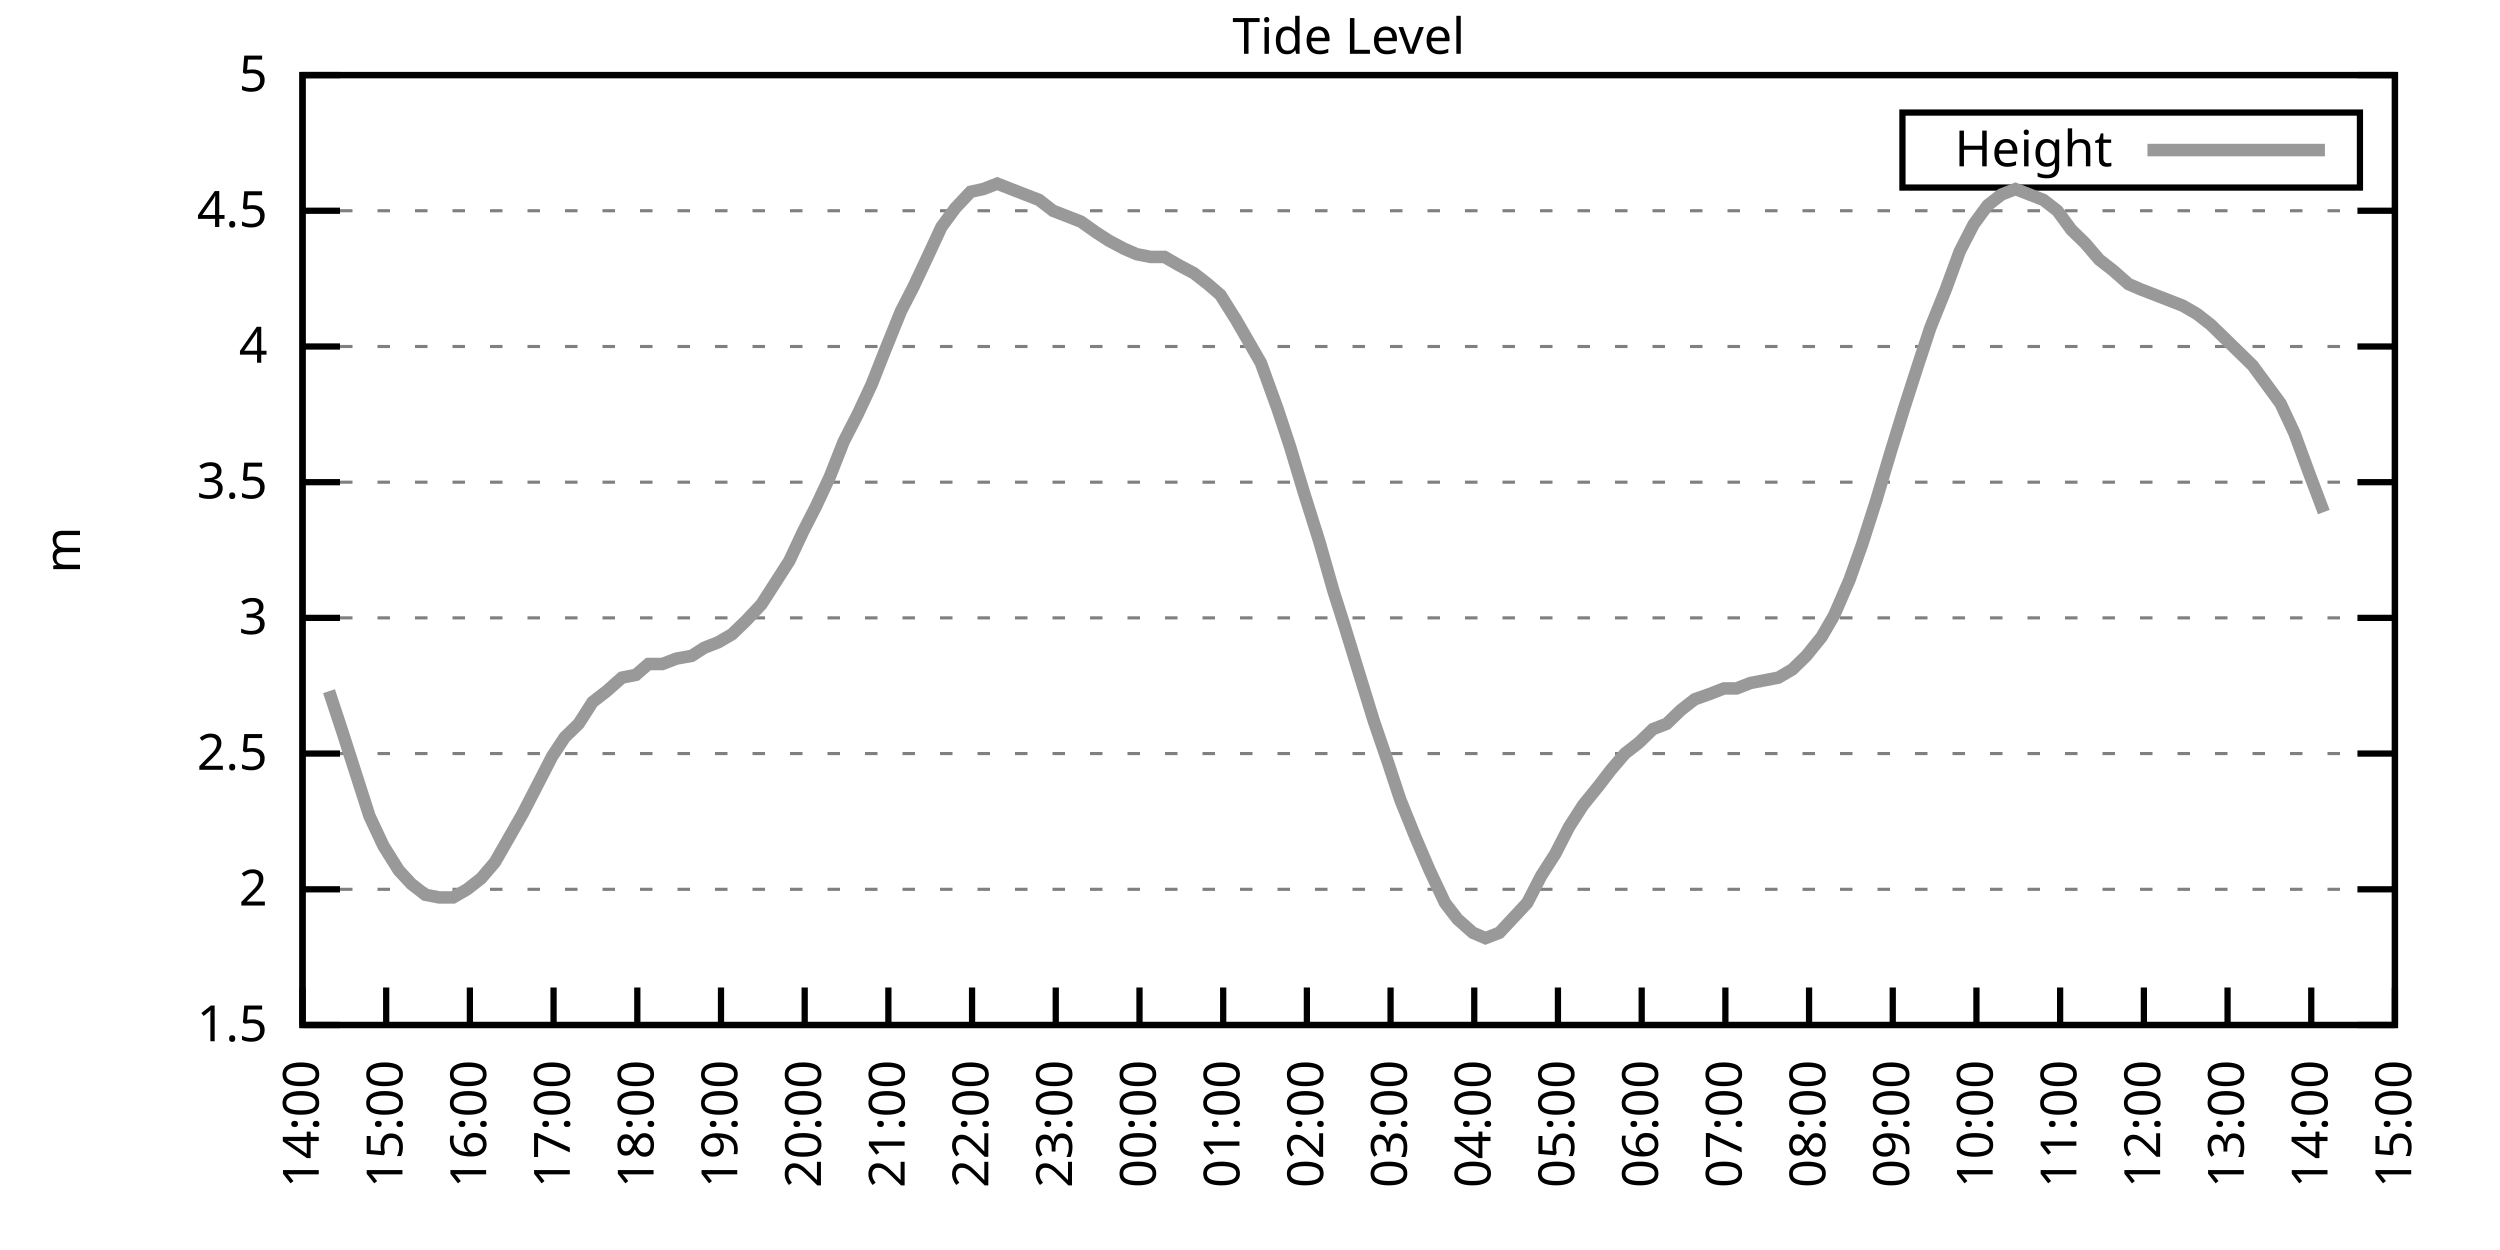
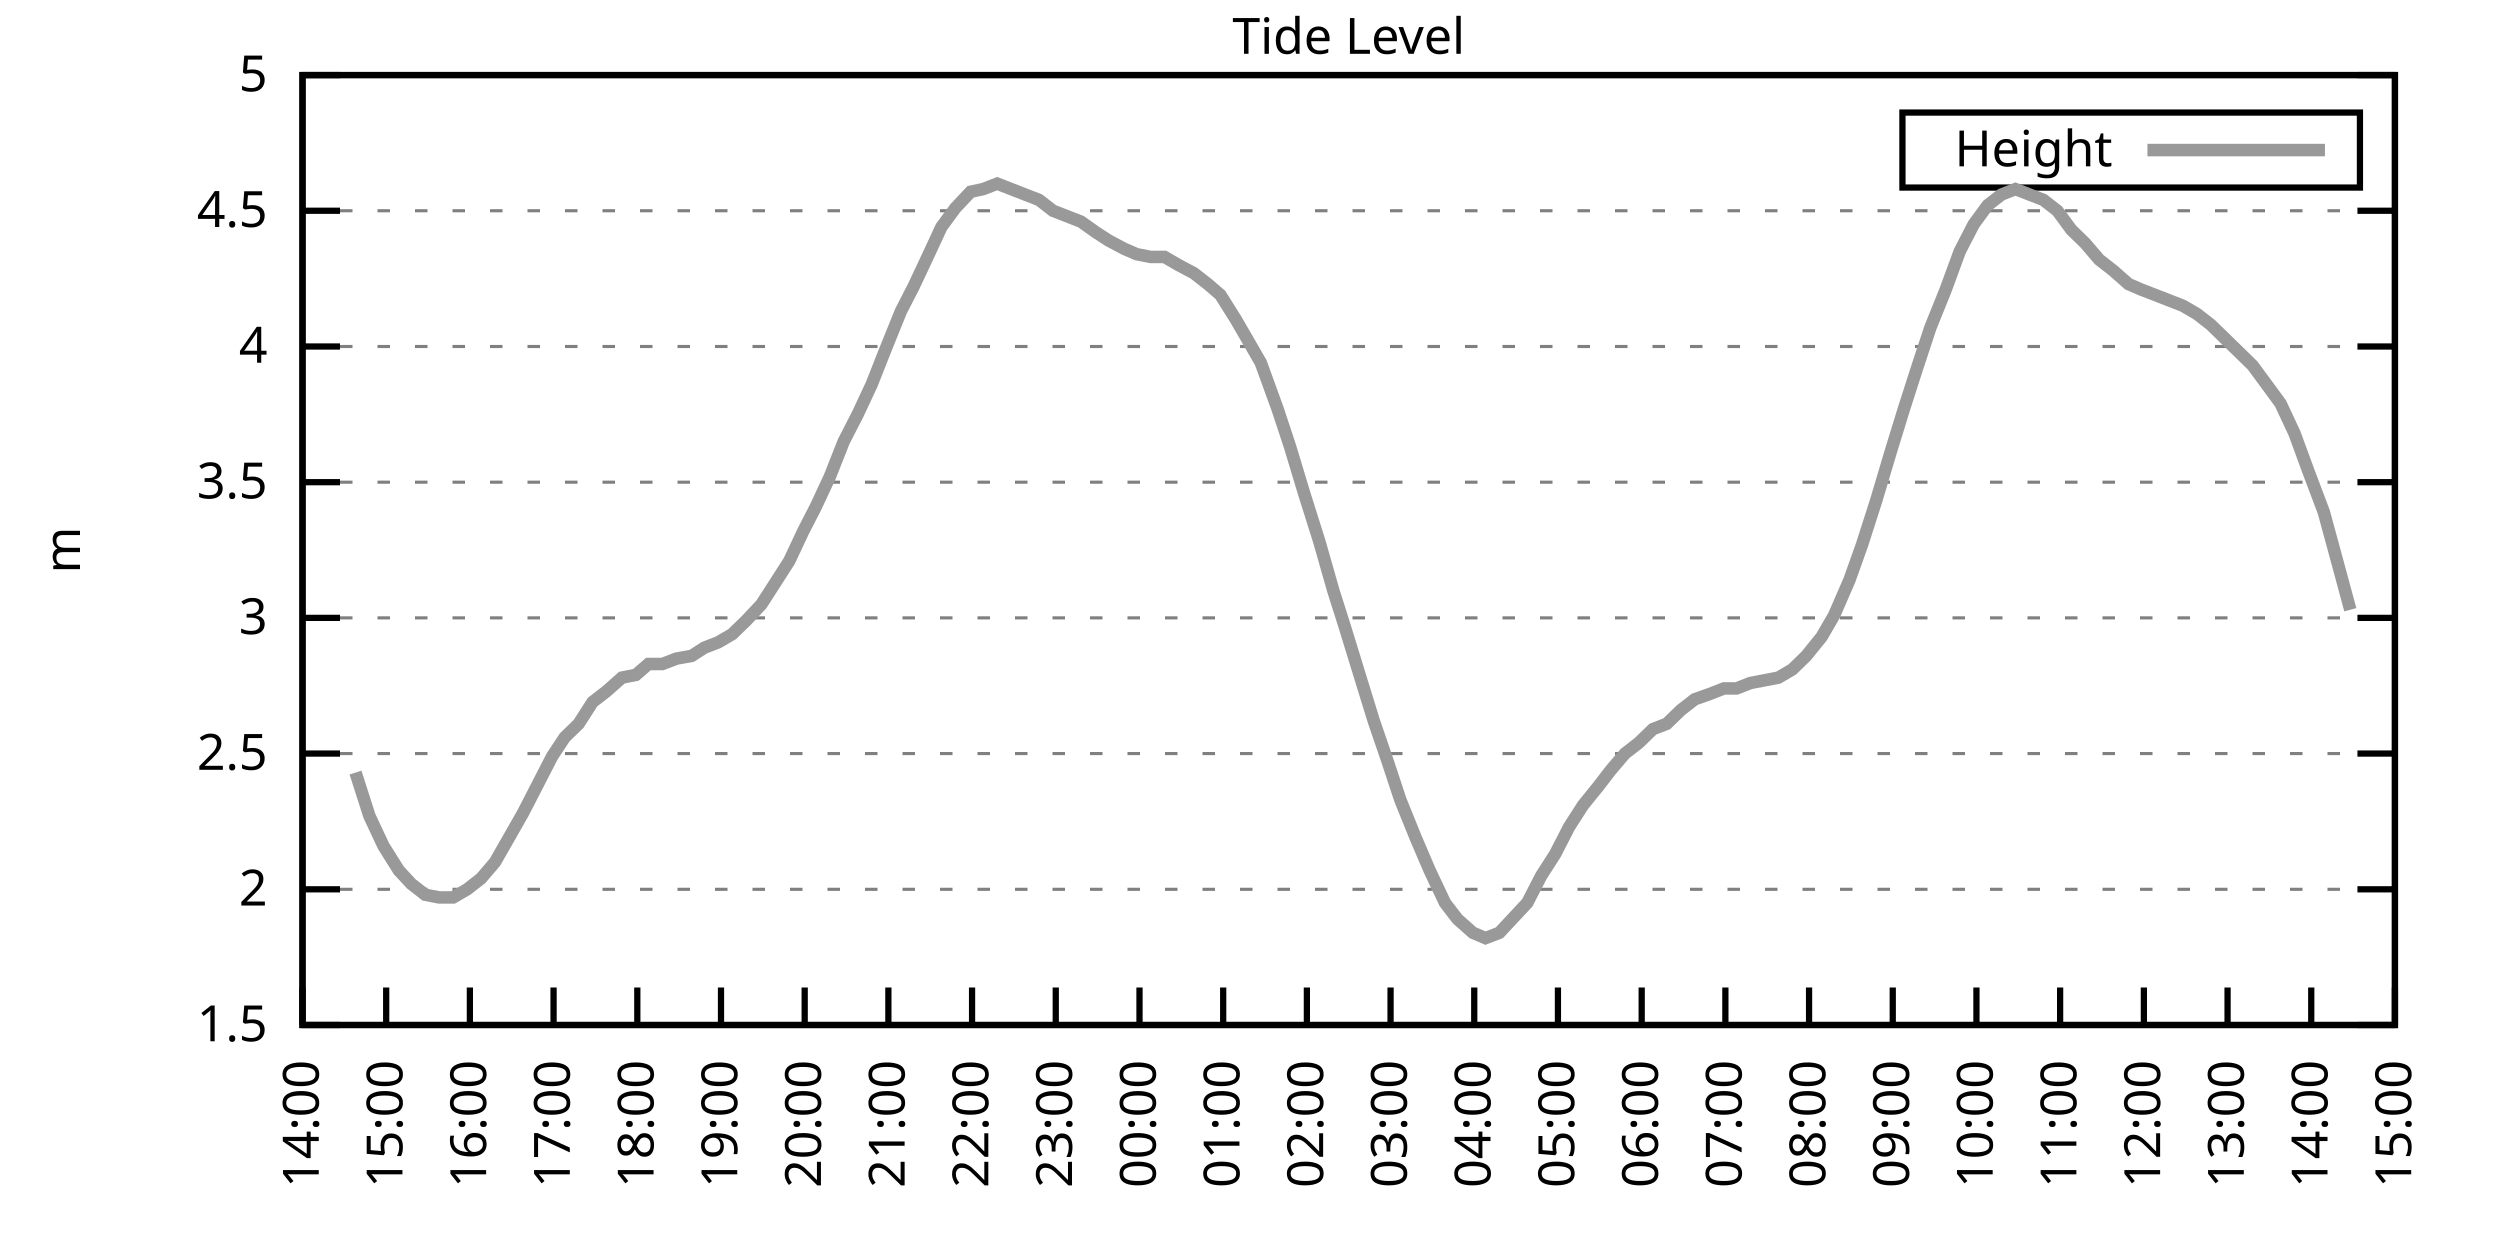
<svg xmlns="http://www.w3.org/2000/svg" xmlns:xlink="http://www.w3.org/1999/xlink" width="400" height="200" viewBox="0 0 400 200">
  <g id="gnuplot_canvas">
    <rect x="0" y="0" width="400" height="200" fill="none" />
    <defs>
      <circle id="gpDot" r="0.5" stroke-width="0.5" stroke="currentColor" />
      <path id="gpPt0" stroke-width="0.333" stroke="currentColor" d="M-1,0 h2 M0,-1 v2" />
      <path id="gpPt1" stroke-width="0.333" stroke="currentColor" d="M-1,-1 L1,1 M1,-1 L-1,1" />
      <path id="gpPt2" stroke-width="0.333" stroke="currentColor" d="M-1,0 L1,0 M0,-1 L0,1 M-1,-1 L1,1 M-1,1 L1,-1" />
      <rect id="gpPt3" stroke-width="0.333" stroke="currentColor" x="-1" y="-1" width="2" height="2" />
      <rect id="gpPt4" stroke-width="0.333" stroke="currentColor" fill="currentColor" x="-1" y="-1" width="2" height="2" />
      <circle id="gpPt5" stroke-width="0.333" stroke="currentColor" cx="0" cy="0" r="1" />
      <use xlink:href="#gpPt5" id="gpPt6" fill="currentColor" stroke="none" />
      <path id="gpPt7" stroke-width="0.333" stroke="currentColor" d="M0,-1.33 L-1.33,0.67 L1.33,0.67 z" />
      <use xlink:href="#gpPt7" id="gpPt8" fill="currentColor" stroke="none" />
      <use xlink:href="#gpPt7" id="gpPt9" stroke="currentColor" transform="rotate(180)" />
      <use xlink:href="#gpPt9" id="gpPt10" fill="currentColor" stroke="none" />
      <use xlink:href="#gpPt3" id="gpPt11" stroke="currentColor" transform="rotate(45)" />
      <use xlink:href="#gpPt11" id="gpPt12" fill="currentColor" stroke="none" />
      <path id="gpPt13" stroke-width="0.333" stroke="currentColor" d="M0,1.330 L1.265,0.411 L0.782,-1.067 L-0.782,-1.076 L-1.265,0.411 z" />
      <use xlink:href="#gpPt13" id="gpPt14" fill="currentColor" stroke="none" />
      <filter id="textbox" filterUnits="objectBoundingBox" x="0" y="0" height="1" width="1">
        <feFlood flood-color="white" flood-opacity="1" result="bgnd" />
        <feComposite in="SourceGraphic" in2="bgnd" operator="atop" />
      </filter>
      <filter id="greybox" filterUnits="objectBoundingBox" x="0" y="0" height="1" width="1">
        <feFlood flood-color="lightgrey" flood-opacity="1" result="grey" />
        <feComposite in="SourceGraphic" in2="grey" operator="atop" />
      </filter>
    </defs>
    <g fill="none" color="white" stroke="currentColor" stroke-width="1.00" stroke-linecap="butt" stroke-linejoin="miter">
</g>
    <g fill="none" color="black" stroke="currentColor" stroke-width="1.00" stroke-linecap="butt" stroke-linejoin="miter">
      <g stroke="none" shape-rendering="crispEdges">
        <polygon fill="rgb(255, 255, 255)" points="48.40,164.00 383.18,164.00 383.18,12.02 48.40,12.02 " />
      </g>
    </g>
    <g fill="none" color="black" stroke="currentColor" stroke-width="1.00" stroke-linecap="butt" stroke-linejoin="miter">
</g>
    <g fill="none" color="black" stroke="black" stroke-width="0.50" stroke-linecap="butt" stroke-linejoin="miter">
</g>
    <g fill="none" color="gray" stroke="currentColor" stroke-width="0.50" stroke-linecap="butt" stroke-linejoin="miter">
      <path stroke="gray" stroke-dasharray="2,4" class="gridline" d="M48.40,164.00 L383.19,164.00  " />
    </g>
    <g fill="none" color="gray" stroke="gray" stroke-width="1.00" stroke-linecap="butt" stroke-linejoin="miter">
</g>
    <g fill="none" color="black" stroke="currentColor" stroke-width="1.00" stroke-linecap="butt" stroke-linejoin="miter">
      <path stroke="black" d="M48.40,164.00 L54.40,164.00 M383.19,164.00 L377.19,164.00  " />
      <g transform="translate(42.80,166.60)" stroke="none" fill="black" font-family="Sans" font-size="8.00" text-anchor="end">
        <text>
          <tspan font-family="Sans"> 1.5</tspan>
        </text>
      </g>
    </g>
    <g fill="none" color="black" stroke="currentColor" stroke-width="1.00" stroke-linecap="butt" stroke-linejoin="miter">
</g>
    <g fill="none" color="black" stroke="black" stroke-width="0.50" stroke-linecap="butt" stroke-linejoin="miter">
</g>
    <g fill="none" color="gray" stroke="currentColor" stroke-width="0.50" stroke-linecap="butt" stroke-linejoin="miter">
      <path stroke="gray" stroke-dasharray="2,4" class="gridline" d="M48.40,142.29 L383.19,142.29  " />
    </g>
    <g fill="none" color="gray" stroke="gray" stroke-width="1.00" stroke-linecap="butt" stroke-linejoin="miter">
</g>
    <g fill="none" color="black" stroke="currentColor" stroke-width="1.00" stroke-linecap="butt" stroke-linejoin="miter">
      <path stroke="black" d="M48.40,142.29 L54.40,142.29 M383.19,142.29 L377.19,142.29  " />
      <g transform="translate(42.80,144.89)" stroke="none" fill="black" font-family="Sans" font-size="8.00" text-anchor="end">
        <text>
          <tspan font-family="Sans"> 2</tspan>
        </text>
      </g>
    </g>
    <g fill="none" color="black" stroke="currentColor" stroke-width="1.00" stroke-linecap="butt" stroke-linejoin="miter">
</g>
    <g fill="none" color="black" stroke="black" stroke-width="0.50" stroke-linecap="butt" stroke-linejoin="miter">
</g>
    <g fill="none" color="gray" stroke="currentColor" stroke-width="0.50" stroke-linecap="butt" stroke-linejoin="miter">
      <path stroke="gray" stroke-dasharray="2,4" class="gridline" d="M48.40,120.57 L383.19,120.57  " />
    </g>
    <g fill="none" color="gray" stroke="gray" stroke-width="1.00" stroke-linecap="butt" stroke-linejoin="miter">
</g>
    <g fill="none" color="black" stroke="currentColor" stroke-width="1.00" stroke-linecap="butt" stroke-linejoin="miter">
      <path stroke="black" d="M48.40,120.57 L54.40,120.57 M383.19,120.57 L377.19,120.57  " />
      <g transform="translate(42.80,123.17)" stroke="none" fill="black" font-family="Sans" font-size="8.00" text-anchor="end">
        <text>
          <tspan font-family="Sans"> 2.5</tspan>
        </text>
      </g>
    </g>
    <g fill="none" color="black" stroke="currentColor" stroke-width="1.00" stroke-linecap="butt" stroke-linejoin="miter">
</g>
    <g fill="none" color="black" stroke="black" stroke-width="0.50" stroke-linecap="butt" stroke-linejoin="miter">
</g>
    <g fill="none" color="gray" stroke="currentColor" stroke-width="0.50" stroke-linecap="butt" stroke-linejoin="miter">
      <path stroke="gray" stroke-dasharray="2,4" class="gridline" d="M48.40,98.86 L383.19,98.86  " />
    </g>
    <g fill="none" color="gray" stroke="gray" stroke-width="1.00" stroke-linecap="butt" stroke-linejoin="miter">
</g>
    <g fill="none" color="black" stroke="currentColor" stroke-width="1.00" stroke-linecap="butt" stroke-linejoin="miter">
      <path stroke="black" d="M48.40,98.86 L54.40,98.86 M383.19,98.86 L377.19,98.86  " />
      <g transform="translate(42.80,101.46)" stroke="none" fill="black" font-family="Sans" font-size="8.00" text-anchor="end">
        <text>
          <tspan font-family="Sans"> 3</tspan>
        </text>
      </g>
    </g>
    <g fill="none" color="black" stroke="currentColor" stroke-width="1.00" stroke-linecap="butt" stroke-linejoin="miter">
</g>
    <g fill="none" color="black" stroke="black" stroke-width="0.50" stroke-linecap="butt" stroke-linejoin="miter">
</g>
    <g fill="none" color="gray" stroke="currentColor" stroke-width="0.50" stroke-linecap="butt" stroke-linejoin="miter">
      <path stroke="gray" stroke-dasharray="2,4" class="gridline" d="M48.40,77.15 L383.19,77.15  " />
    </g>
    <g fill="none" color="gray" stroke="gray" stroke-width="1.00" stroke-linecap="butt" stroke-linejoin="miter">
</g>
    <g fill="none" color="black" stroke="currentColor" stroke-width="1.00" stroke-linecap="butt" stroke-linejoin="miter">
      <path stroke="black" d="M48.40,77.15 L54.40,77.15 M383.19,77.15 L377.19,77.15  " />
      <g transform="translate(42.80,79.75)" stroke="none" fill="black" font-family="Sans" font-size="8.00" text-anchor="end">
        <text>
          <tspan font-family="Sans"> 3.5</tspan>
        </text>
      </g>
    </g>
    <g fill="none" color="black" stroke="currentColor" stroke-width="1.00" stroke-linecap="butt" stroke-linejoin="miter">
</g>
    <g fill="none" color="black" stroke="black" stroke-width="0.50" stroke-linecap="butt" stroke-linejoin="miter">
</g>
    <g fill="none" color="gray" stroke="currentColor" stroke-width="0.50" stroke-linecap="butt" stroke-linejoin="miter">
      <path stroke="gray" stroke-dasharray="2,4" class="gridline" d="M48.40,55.44 L383.19,55.44  " />
    </g>
    <g fill="none" color="gray" stroke="gray" stroke-width="1.00" stroke-linecap="butt" stroke-linejoin="miter">
</g>
    <g fill="none" color="black" stroke="currentColor" stroke-width="1.00" stroke-linecap="butt" stroke-linejoin="miter">
      <path stroke="black" d="M48.40,55.44 L54.40,55.44 M383.19,55.44 L377.19,55.44  " />
      <g transform="translate(42.80,58.04)" stroke="none" fill="black" font-family="Sans" font-size="8.00" text-anchor="end">
        <text>
          <tspan font-family="Sans"> 4</tspan>
        </text>
      </g>
    </g>
    <g fill="none" color="black" stroke="currentColor" stroke-width="1.00" stroke-linecap="butt" stroke-linejoin="miter">
</g>
    <g fill="none" color="black" stroke="black" stroke-width="0.50" stroke-linecap="butt" stroke-linejoin="miter">
</g>
    <g fill="none" color="gray" stroke="currentColor" stroke-width="0.50" stroke-linecap="butt" stroke-linejoin="miter">
      <path stroke="gray" stroke-dasharray="2,4" class="gridline" d="M48.40,33.72 L383.19,33.72  " />
    </g>
    <g fill="none" color="gray" stroke="gray" stroke-width="1.00" stroke-linecap="butt" stroke-linejoin="miter">
</g>
    <g fill="none" color="black" stroke="currentColor" stroke-width="1.00" stroke-linecap="butt" stroke-linejoin="miter">
      <path stroke="black" d="M48.40,33.72 L54.40,33.72 M383.19,33.72 L377.19,33.72  " />
      <g transform="translate(42.80,36.32)" stroke="none" fill="black" font-family="Sans" font-size="8.00" text-anchor="end">
        <text>
          <tspan font-family="Sans"> 4.5</tspan>
        </text>
      </g>
    </g>
    <g fill="none" color="black" stroke="currentColor" stroke-width="1.00" stroke-linecap="butt" stroke-linejoin="miter">
</g>
    <g fill="none" color="black" stroke="black" stroke-width="0.50" stroke-linecap="butt" stroke-linejoin="miter">
</g>
    <g fill="none" color="gray" stroke="currentColor" stroke-width="0.50" stroke-linecap="butt" stroke-linejoin="miter">
      <path stroke="gray" stroke-dasharray="2,4" class="gridline" d="M48.40,12.01 L383.19,12.01  " />
    </g>
    <g fill="none" color="gray" stroke="gray" stroke-width="1.00" stroke-linecap="butt" stroke-linejoin="miter">
</g>
    <g fill="none" color="black" stroke="currentColor" stroke-width="1.00" stroke-linecap="butt" stroke-linejoin="miter">
      <path stroke="black" d="M48.40,12.01 L54.40,12.01 M383.19,12.01 L377.19,12.01  " />
      <g transform="translate(42.80,14.61)" stroke="none" fill="black" font-family="Sans" font-size="8.00" text-anchor="end">
        <text>
          <tspan font-family="Sans"> 5</tspan>
        </text>
      </g>
    </g>
    <g fill="none" color="black" stroke="currentColor" stroke-width="1.00" stroke-linecap="butt" stroke-linejoin="miter">
      <path stroke="black" d="M48.40,164.00 L48.40,158.00  " />
      <g transform="translate(51.00,169.60) rotate(270.00)" stroke="none" fill="black" font-family="Sans" font-size="8.00" text-anchor="end">
        <text>
          <tspan font-family="Sans">14:00</tspan>
        </text>
      </g>
    </g>
    <g fill="none" color="black" stroke="currentColor" stroke-width="1.00" stroke-linecap="butt" stroke-linejoin="miter">
      <path stroke="black" d="M61.79,164.00 L61.79,158.00  " />
      <g transform="translate(64.39,169.60) rotate(270.00)" stroke="none" fill="black" font-family="Sans" font-size="8.00" text-anchor="end">
        <text>
          <tspan font-family="Sans">15:00</tspan>
        </text>
      </g>
    </g>
    <g fill="none" color="black" stroke="currentColor" stroke-width="1.00" stroke-linecap="butt" stroke-linejoin="miter">
      <path stroke="black" d="M75.18,164.00 L75.18,158.00  " />
      <g transform="translate(77.78,169.60) rotate(270.00)" stroke="none" fill="black" font-family="Sans" font-size="8.00" text-anchor="end">
        <text>
          <tspan font-family="Sans">16:00</tspan>
        </text>
      </g>
    </g>
    <g fill="none" color="black" stroke="currentColor" stroke-width="1.00" stroke-linecap="butt" stroke-linejoin="miter">
      <path stroke="black" d="M88.57,164.00 L88.57,158.00  " />
      <g transform="translate(91.17,169.60) rotate(270.00)" stroke="none" fill="black" font-family="Sans" font-size="8.00" text-anchor="end">
        <text>
          <tspan font-family="Sans">17:00</tspan>
        </text>
      </g>
    </g>
    <g fill="none" color="black" stroke="currentColor" stroke-width="1.00" stroke-linecap="butt" stroke-linejoin="miter">
      <path stroke="black" d="M101.97,164.00 L101.97,158.00  " />
      <g transform="translate(104.57,169.60) rotate(270.00)" stroke="none" fill="black" font-family="Sans" font-size="8.00" text-anchor="end">
        <text>
          <tspan font-family="Sans">18:00</tspan>
        </text>
      </g>
    </g>
    <g fill="none" color="black" stroke="currentColor" stroke-width="1.00" stroke-linecap="butt" stroke-linejoin="miter">
      <path stroke="black" d="M115.36,164.00 L115.36,158.00  " />
      <g transform="translate(117.96,169.60) rotate(270.00)" stroke="none" fill="black" font-family="Sans" font-size="8.00" text-anchor="end">
        <text>
          <tspan font-family="Sans">19:00</tspan>
        </text>
      </g>
    </g>
    <g fill="none" color="black" stroke="currentColor" stroke-width="1.00" stroke-linecap="butt" stroke-linejoin="miter">
      <path stroke="black" d="M128.75,164.00 L128.75,158.00  " />
      <g transform="translate(131.35,169.60) rotate(270.00)" stroke="none" fill="black" font-family="Sans" font-size="8.00" text-anchor="end">
        <text>
          <tspan font-family="Sans">20:00</tspan>
        </text>
      </g>
    </g>
    <g fill="none" color="black" stroke="currentColor" stroke-width="1.00" stroke-linecap="butt" stroke-linejoin="miter">
      <path stroke="black" d="M142.14,164.00 L142.14,158.00  " />
      <g transform="translate(144.74,169.60) rotate(270.00)" stroke="none" fill="black" font-family="Sans" font-size="8.00" text-anchor="end">
        <text>
          <tspan font-family="Sans">21:00</tspan>
        </text>
      </g>
    </g>
    <g fill="none" color="black" stroke="currentColor" stroke-width="1.00" stroke-linecap="butt" stroke-linejoin="miter">
      <path stroke="black" d="M155.53,164.00 L155.53,158.00  " />
      <g transform="translate(158.13,169.60) rotate(270.00)" stroke="none" fill="black" font-family="Sans" font-size="8.00" text-anchor="end">
        <text>
          <tspan font-family="Sans">22:00</tspan>
        </text>
      </g>
    </g>
    <g fill="none" color="black" stroke="currentColor" stroke-width="1.00" stroke-linecap="butt" stroke-linejoin="miter">
      <path stroke="black" d="M168.92,164.00 L168.92,158.00  " />
      <g transform="translate(171.52,169.60) rotate(270.00)" stroke="none" fill="black" font-family="Sans" font-size="8.00" text-anchor="end">
        <text>
          <tspan font-family="Sans">23:00</tspan>
        </text>
      </g>
    </g>
    <g fill="none" color="black" stroke="currentColor" stroke-width="1.00" stroke-linecap="butt" stroke-linejoin="miter">
      <path stroke="black" d="M182.32,164.00 L182.32,158.00  " />
      <g transform="translate(184.92,169.60) rotate(270.00)" stroke="none" fill="black" font-family="Sans" font-size="8.00" text-anchor="end">
        <text>
          <tspan font-family="Sans">00:00</tspan>
        </text>
      </g>
    </g>
    <g fill="none" color="black" stroke="currentColor" stroke-width="1.00" stroke-linecap="butt" stroke-linejoin="miter">
      <path stroke="black" d="M195.71,164.00 L195.71,158.00  " />
      <g transform="translate(198.31,169.60) rotate(270.00)" stroke="none" fill="black" font-family="Sans" font-size="8.00" text-anchor="end">
        <text>
          <tspan font-family="Sans">01:00</tspan>
        </text>
      </g>
    </g>
    <g fill="none" color="black" stroke="currentColor" stroke-width="1.00" stroke-linecap="butt" stroke-linejoin="miter">
      <path stroke="black" d="M209.10,164.00 L209.10,158.00  " />
      <g transform="translate(211.70,169.60) rotate(270.00)" stroke="none" fill="black" font-family="Sans" font-size="8.00" text-anchor="end">
        <text>
          <tspan font-family="Sans">02:00</tspan>
        </text>
      </g>
    </g>
    <g fill="none" color="black" stroke="currentColor" stroke-width="1.00" stroke-linecap="butt" stroke-linejoin="miter">
      <path stroke="black" d="M222.49,164.00 L222.49,158.00  " />
      <g transform="translate(225.09,169.60) rotate(270.00)" stroke="none" fill="black" font-family="Sans" font-size="8.00" text-anchor="end">
        <text>
          <tspan font-family="Sans">03:00</tspan>
        </text>
      </g>
    </g>
    <g fill="none" color="black" stroke="currentColor" stroke-width="1.00" stroke-linecap="butt" stroke-linejoin="miter">
      <path stroke="black" d="M235.88,164.00 L235.88,158.00  " />
      <g transform="translate(238.48,169.60) rotate(270.00)" stroke="none" fill="black" font-family="Sans" font-size="8.00" text-anchor="end">
        <text>
          <tspan font-family="Sans">04:00</tspan>
        </text>
      </g>
    </g>
    <g fill="none" color="black" stroke="currentColor" stroke-width="1.00" stroke-linecap="butt" stroke-linejoin="miter">
      <path stroke="black" d="M249.27,164.00 L249.27,158.00  " />
      <g transform="translate(251.87,169.60) rotate(270.00)" stroke="none" fill="black" font-family="Sans" font-size="8.00" text-anchor="end">
        <text>
          <tspan font-family="Sans">05:00</tspan>
        </text>
      </g>
    </g>
    <g fill="none" color="black" stroke="currentColor" stroke-width="1.00" stroke-linecap="butt" stroke-linejoin="miter">
      <path stroke="black" d="M262.67,164.00 L262.67,158.00  " />
      <g transform="translate(265.27,169.60) rotate(270.00)" stroke="none" fill="black" font-family="Sans" font-size="8.00" text-anchor="end">
        <text>
          <tspan font-family="Sans">06:00</tspan>
        </text>
      </g>
    </g>
    <g fill="none" color="black" stroke="currentColor" stroke-width="1.00" stroke-linecap="butt" stroke-linejoin="miter">
      <path stroke="black" d="M276.06,164.00 L276.06,158.00  " />
      <g transform="translate(278.66,169.60) rotate(270.00)" stroke="none" fill="black" font-family="Sans" font-size="8.00" text-anchor="end">
        <text>
          <tspan font-family="Sans">07:00</tspan>
        </text>
      </g>
    </g>
    <g fill="none" color="black" stroke="currentColor" stroke-width="1.00" stroke-linecap="butt" stroke-linejoin="miter">
      <path stroke="black" d="M289.45,164.00 L289.45,158.00  " />
      <g transform="translate(292.05,169.60) rotate(270.00)" stroke="none" fill="black" font-family="Sans" font-size="8.00" text-anchor="end">
        <text>
          <tspan font-family="Sans">08:00</tspan>
        </text>
      </g>
    </g>
    <g fill="none" color="black" stroke="currentColor" stroke-width="1.00" stroke-linecap="butt" stroke-linejoin="miter">
      <path stroke="black" d="M302.84,164.00 L302.84,158.00  " />
      <g transform="translate(305.44,169.60) rotate(270.00)" stroke="none" fill="black" font-family="Sans" font-size="8.00" text-anchor="end">
        <text>
          <tspan font-family="Sans">09:00</tspan>
        </text>
      </g>
    </g>
    <g fill="none" color="black" stroke="currentColor" stroke-width="1.00" stroke-linecap="butt" stroke-linejoin="miter">
      <path stroke="black" d="M316.23,164.00 L316.23,158.00  " />
      <g transform="translate(318.83,169.60) rotate(270.00)" stroke="none" fill="black" font-family="Sans" font-size="8.00" text-anchor="end">
        <text>
          <tspan font-family="Sans">10:00</tspan>
        </text>
      </g>
    </g>
    <g fill="none" color="black" stroke="currentColor" stroke-width="1.00" stroke-linecap="butt" stroke-linejoin="miter">
      <path stroke="black" d="M329.62,164.00 L329.62,158.00  " />
      <g transform="translate(332.22,169.60) rotate(270.00)" stroke="none" fill="black" font-family="Sans" font-size="8.00" text-anchor="end">
        <text>
          <tspan font-family="Sans">11:00</tspan>
        </text>
      </g>
    </g>
    <g fill="none" color="black" stroke="currentColor" stroke-width="1.00" stroke-linecap="butt" stroke-linejoin="miter">
      <path stroke="black" d="M343.02,164.00 L343.02,158.00  " />
      <g transform="translate(345.62,169.60) rotate(270.00)" stroke="none" fill="black" font-family="Sans" font-size="8.00" text-anchor="end">
        <text>
          <tspan font-family="Sans">12:00</tspan>
        </text>
      </g>
    </g>
    <g fill="none" color="black" stroke="currentColor" stroke-width="1.00" stroke-linecap="butt" stroke-linejoin="miter">
      <path stroke="black" d="M356.41,164.00 L356.41,158.00  " />
      <g transform="translate(359.01,169.60) rotate(270.00)" stroke="none" fill="black" font-family="Sans" font-size="8.00" text-anchor="end">
        <text>
          <tspan font-family="Sans">13:00</tspan>
        </text>
      </g>
    </g>
    <g fill="none" color="black" stroke="currentColor" stroke-width="1.00" stroke-linecap="butt" stroke-linejoin="miter">
      <path stroke="black" d="M369.80,164.00 L369.80,158.00  " />
      <g transform="translate(372.40,169.60) rotate(270.00)" stroke="none" fill="black" font-family="Sans" font-size="8.00" text-anchor="end">
        <text>
          <tspan font-family="Sans">14:00</tspan>
        </text>
      </g>
    </g>
    <g fill="none" color="black" stroke="currentColor" stroke-width="1.00" stroke-linecap="butt" stroke-linejoin="miter">
      <path stroke="black" d="M383.19,164.00 L383.19,158.00  " />
      <g transform="translate(385.79,169.60) rotate(270.00)" stroke="none" fill="black" font-family="Sans" font-size="8.00" text-anchor="end">
        <text>
          <tspan font-family="Sans">15:00</tspan>
        </text>
      </g>
    </g>
    <g fill="none" color="black" stroke="currentColor" stroke-width="1.00" stroke-linecap="butt" stroke-linejoin="miter">
</g>
    <g fill="none" color="black" stroke="currentColor" stroke-width="1.00" stroke-linecap="butt" stroke-linejoin="miter">
      <path stroke="black" d="M48.40,12.01 L48.40,164.00 L383.19,164.00 L383.19,12.01 L48.40,12.01 Z  " />
    </g>
    <g fill="none" color="black" stroke="currentColor" stroke-width="1.00" stroke-linecap="butt" stroke-linejoin="miter">
</g>
    <g fill="none" color="black" stroke="currentColor" stroke-width="1.00" stroke-linecap="butt" stroke-linejoin="miter">
      <path stroke="black" d="M304.39,30.01 L304.39,18.01 L377.59,18.01 L377.59,30.01 L304.39,30.01 Z  " />
    </g>
    <g id="Tide_level_plot_1">
      <g fill="none" color="white" stroke="black" stroke-width="2.00" stroke-linecap="butt" stroke-linejoin="miter">
</g>
      <g fill="none" color="black" stroke="currentColor" stroke-width="2.00" stroke-linecap="butt" stroke-linejoin="miter">
        <g transform="translate(337.99,26.61)" stroke="none" fill="black" font-family="Sans" font-size="8.00" text-anchor="end">
          <text>
            <tspan font-family="Sans">Height</tspan>
          </text>
        </g>
      </g>
      <g fill="none" color="black" stroke="currentColor" stroke-width="2.00" stroke-linecap="butt" stroke-linejoin="miter">
-         <path stroke="rgb(153, 153, 153)" d="M343.59,24.01 L371.99,24.01 M52.64,110.59 L54.65,116.67 L56.88,123.61 L59.11,130.56 L61.35,135.34 L63.80,139.25   L65.81,141.42 L68.04,143.16 L70.27,143.59 L72.50,143.59 L74.74,142.29 L76.97,140.55 L79.20,137.94 L81.43,134.04   L83.66,130.13 L86.12,125.35 L88.35,121.01 L90.36,117.97 L92.59,115.80 L94.82,112.32 L97.06,110.59 L99.51,108.42   L101.74,107.98 L103.75,106.24 L105.98,106.24 L108.22,105.38 L110.67,104.94 L112.68,103.64 L114.91,102.77 L117.14,101.47   L119.38,99.30 L121.83,96.69 L124.06,93.22 L126.29,89.74 L128.53,84.97 L130.54,81.06 L132.77,76.28 L135.00,70.63   L137.23,66.29 L139.46,61.52 L141.69,55.87 L144.15,49.79 L146.16,45.88 L148.61,40.67 L150.62,36.33 L152.85,33.29   L155.31,30.68 L157.32,30.25 L159.55,29.38 L161.78,30.25 L164.01,31.12 L166.25,31.99 L168.48,33.72 L170.71,34.59   L172.94,35.46 L175.40,37.20 L177.41,38.50 L179.86,39.80 L181.87,40.67 L184.10,41.11 L186.33,41.11 L188.57,42.41   L191.02,43.71 L193.25,45.45 L195.26,47.18 L197.72,51.09 L199.73,54.57 L201.73,58.04 L204.41,65.42 L206.42,71.50   L208.65,78.89 L211.11,86.70 L213.34,94.52 L215.13,100.16 L217.80,108.85 L219.81,115.36 L222.04,121.88 L224.05,127.96   L226.51,134.04 L228.74,139.25 L231.20,144.46 L233.20,147.06 L235.66,149.24 L237.67,150.10 L239.90,149.24 L244.36,144.46   L246.60,140.12 L248.83,136.64 L251.06,132.30 L253.29,128.83 L255.75,125.79 L257.76,123.18 L259.99,120.57 L262.22,118.84   L264.45,116.67 L266.68,115.80 L268.92,113.63 L271.15,111.89 L273.60,111.02 L275.83,110.15 L277.84,110.15 L280.07,109.28   L282.31,108.85 L284.54,108.42 L286.77,107.11 L289.00,104.94 L291.46,101.90 L293.47,98.43 L295.92,92.78 L297.93,87.14   L300.16,80.19 L302.62,71.94 L304.63,65.42 L306.86,58.48 L308.87,52.40 L311.32,46.32 L313.55,40.24 L315.79,35.89   L318.02,32.85 L320.25,31.12 L322.48,30.25 L324.71,31.12 L326.95,31.99 L329.18,33.72 L331.41,36.76 L333.64,38.93   L335.87,41.54 L338.10,43.28 L340.56,45.45 L342.57,46.32 L344.80,47.18 L347.03,48.05 L349.26,48.92 L351.50,50.22   L353.73,51.96 L355.96,54.13 L358.19,56.30 L360.42,58.48 L362.66,61.52 L364.89,64.56 L367.12,69.33 L369.35,75.41   L371.81,81.93  " />
+         <path stroke="rgb(153, 153, 153)" d="M343.59,24.01 L371.99,24.01 M56.88,123.61 L59.11,130.56 L61.35,135.34 L63.80,139.25 L65.81,141.42 L68.04,143.16   L70.27,143.59 L72.50,143.59 L74.74,142.29 L76.97,140.55 L79.20,137.94 L81.43,134.04 L83.66,130.13 L86.12,125.35   L88.35,121.01 L90.36,117.97 L92.59,115.80 L94.82,112.32 L97.06,110.59 L99.51,108.42 L101.74,107.98 L103.75,106.24   L105.98,106.24 L108.22,105.38 L110.67,104.94 L112.68,103.64 L114.91,102.77 L117.14,101.47 L119.38,99.30 L121.83,96.69   L124.06,93.22 L126.29,89.74 L128.53,84.97 L130.54,81.06 L132.77,76.28 L135.00,70.63 L137.23,66.29 L139.46,61.52   L141.69,55.87 L144.15,49.79 L146.16,45.88 L148.61,40.67 L150.62,36.33 L152.85,33.29 L155.31,30.68 L157.32,30.25   L159.55,29.38 L161.78,30.25 L164.01,31.12 L166.25,31.99 L168.48,33.72 L170.71,34.59 L172.94,35.46 L175.40,37.20   L177.41,38.50 L179.86,39.80 L181.87,40.67 L184.10,41.11 L186.33,41.11 L188.57,42.41 L191.02,43.71 L193.25,45.45   L195.26,47.18 L197.72,51.09 L199.73,54.57 L201.73,58.04 L204.41,65.42 L206.42,71.50 L208.65,78.89 L211.11,86.70   L213.34,94.52 L215.13,100.16 L217.80,108.85 L219.81,115.36 L222.04,121.88 L224.05,127.96 L226.51,134.04 L228.74,139.25   L231.20,144.46 L233.20,147.06 L235.66,149.24 L237.67,150.10 L239.90,149.24 L244.36,144.46 L246.60,140.12 L248.83,136.64   L251.06,132.30 L253.29,128.83 L255.75,125.79 L257.76,123.18 L259.99,120.57 L262.22,118.84 L264.45,116.67 L266.68,115.80   L268.92,113.63 L271.15,111.89 L273.60,111.02 L275.83,110.15 L277.84,110.15 L280.07,109.28 L282.31,108.85 L284.54,108.42   L286.77,107.11 L289.00,104.94 L291.46,101.90 L293.47,98.43 L295.92,92.78 L297.93,87.14 L300.16,80.19 L302.62,71.94   L304.63,65.42 L306.86,58.48 L308.87,52.40 L311.32,46.32 L313.55,40.24 L315.79,35.89 L318.02,32.85 L320.25,31.12   L322.48,30.25 L324.71,31.12 L326.95,31.99 L329.18,33.72 L331.41,36.76 L333.64,38.93 L335.87,41.54 L338.10,43.28   L340.56,45.45 L342.57,46.32 L344.80,47.18 L347.03,48.05 L349.26,48.92 L351.50,50.22 L353.73,51.96 L355.96,54.13   L358.19,56.30 L360.42,58.48 L362.66,61.52 L364.89,64.56 L367.12,69.33 L369.35,75.41 L371.81,81.93 L373.82,89.31   L376.05,97.56  " />
      </g>
    </g>
    <g fill="none" color="black" stroke="currentColor" stroke-width="2.00" stroke-linecap="butt" stroke-linejoin="miter">
</g>
    <g fill="none" color="black" stroke="black" stroke-width="1.00" stroke-linecap="butt" stroke-linejoin="miter">
</g>
    <g fill="none" color="black" stroke="currentColor" stroke-width="1.00" stroke-linecap="butt" stroke-linejoin="miter">
      <path stroke="black" d="M48.40,12.01 L48.40,164.00 L383.19,164.00 L383.19,12.01 L48.40,12.01 Z  " />
      <g transform="translate(12.80,88.01) rotate(270.00)" stroke="none" fill="black" font-family="Sans" font-size="8.00" text-anchor="middle">
        <text>
          <tspan font-family="Sans">m</tspan>
        </text>
      </g>
    </g>
    <g fill="none" color="black" stroke="currentColor" stroke-width="1.00" stroke-linecap="butt" stroke-linejoin="miter">
</g>
    <g fill="none" color="black" stroke="currentColor" stroke-width="1.00" stroke-linecap="butt" stroke-linejoin="miter">
      <g transform="translate(215.79,8.61)" stroke="none" fill="black" font-family="Sans" font-size="8.00" text-anchor="middle">
        <text>
          <tspan font-family="Sans">Tide Level</tspan>
        </text>
      </g>
    </g>
    <g fill="none" color="black" stroke="currentColor" stroke-width="1.00" stroke-linecap="butt" stroke-linejoin="miter">
</g>
  </g>
</svg>
